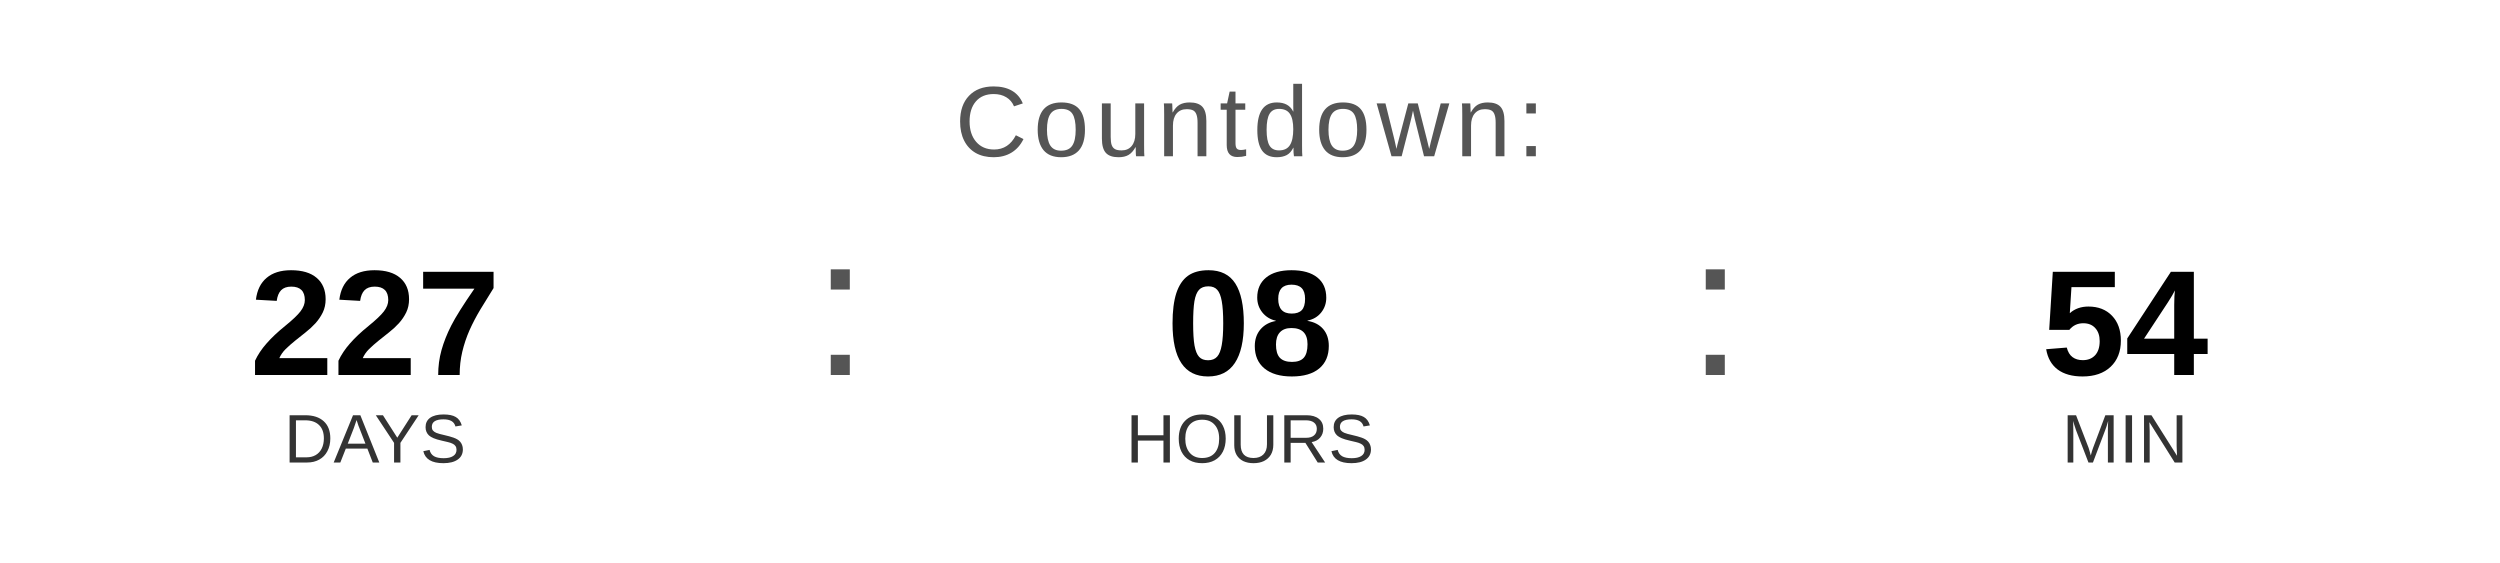
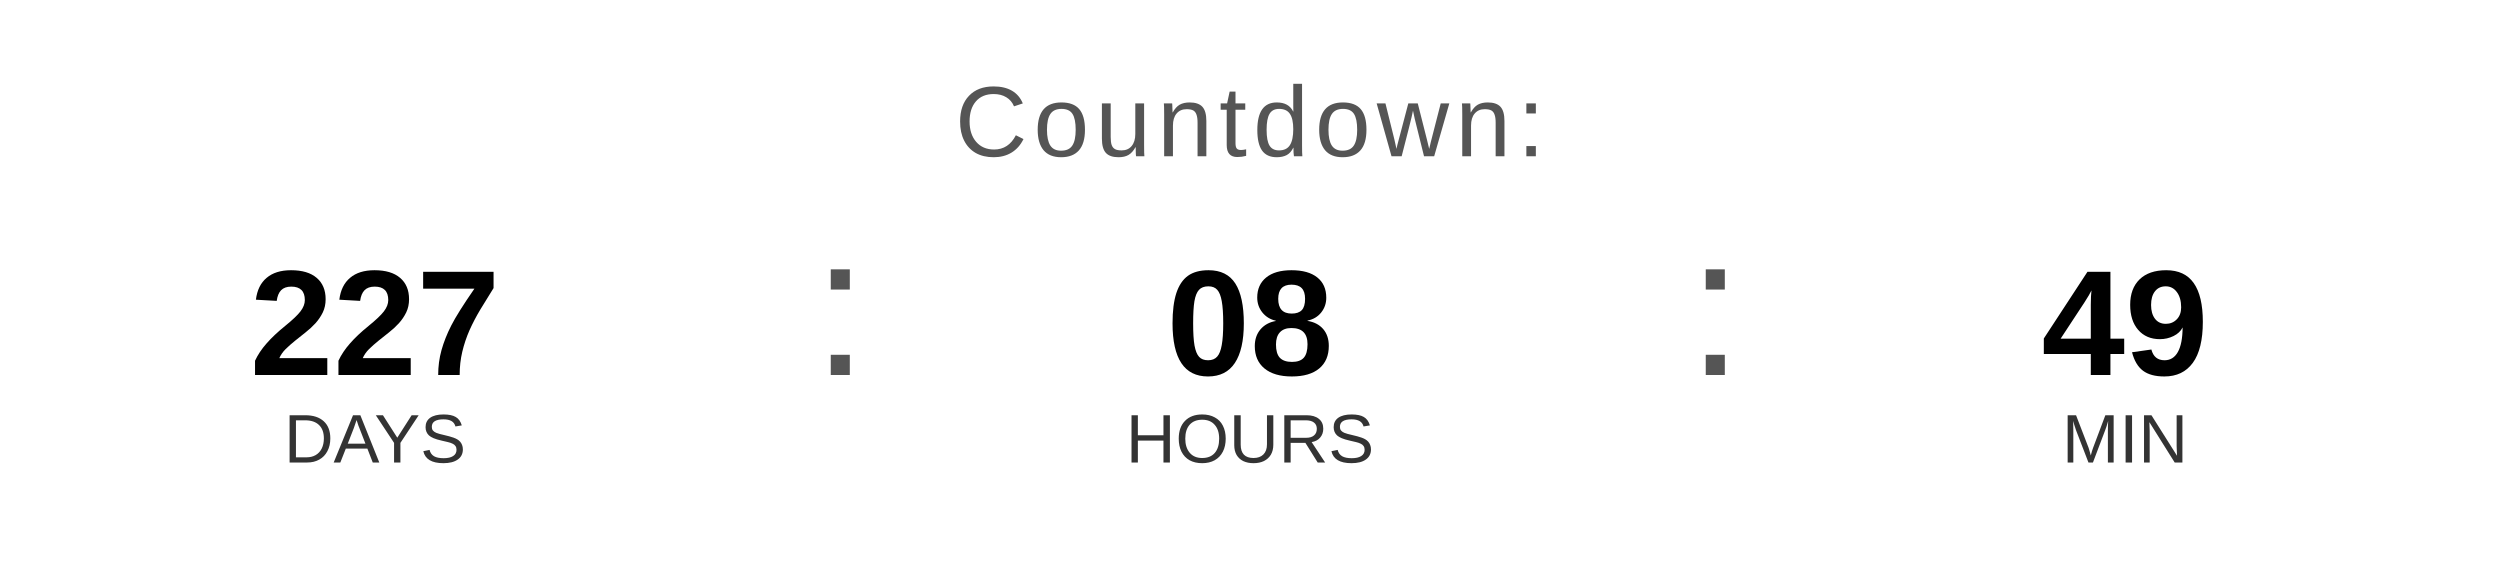
<svg xmlns="http://www.w3.org/2000/svg" width="400" height="90" viewBox="0 0 400 90">
  <text x="200" y="25" font-family="Arial, Helvetica, sans-serif" font-size="16" fill="#555555" text-anchor="middle" letter-spacing="1">
    Countdown:
  </text>
  <text x="60" y="60" font-family="Arial, Helvetica, sans-serif" font-size="24" font-weight="bold" fill="#000000" text-anchor="middle">227</text>
  <text x="60" y="74" font-family="Arial, Helvetica, sans-serif" font-size="11" fill="#333333" text-anchor="middle">DAYS</text>
  <text x="130" y="60" font-family="Arial, sans-serif" font-size="32" fill="#555555">:</text>
  <text x="200" y="60" font-family="Arial, Helvetica, sans-serif" font-size="24" font-weight="bold" fill="#000000" text-anchor="middle">08</text>
  <text x="200" y="74" font-family="Arial, Helvetica, sans-serif" font-size="11" fill="#333333" text-anchor="middle">HOURS</text>
  <text x="270" y="60" font-family="Arial, sans-serif" font-size="32" fill="#555555">:</text>
-   <text x="340" y="60" font-family="Arial, Helvetica, sans-serif" font-size="24" font-weight="bold" fill="#000000" text-anchor="middle">54</text>
+   <text x="340" y="60" font-family="Arial, Helvetica, sans-serif" font-size="24" font-weight="bold" fill="#000000" text-anchor="middle">49</text>
  <text x="340" y="74" font-family="Arial, Helvetica, sans-serif" font-size="11" fill="#333333" text-anchor="middle">MIN</text>
</svg>
